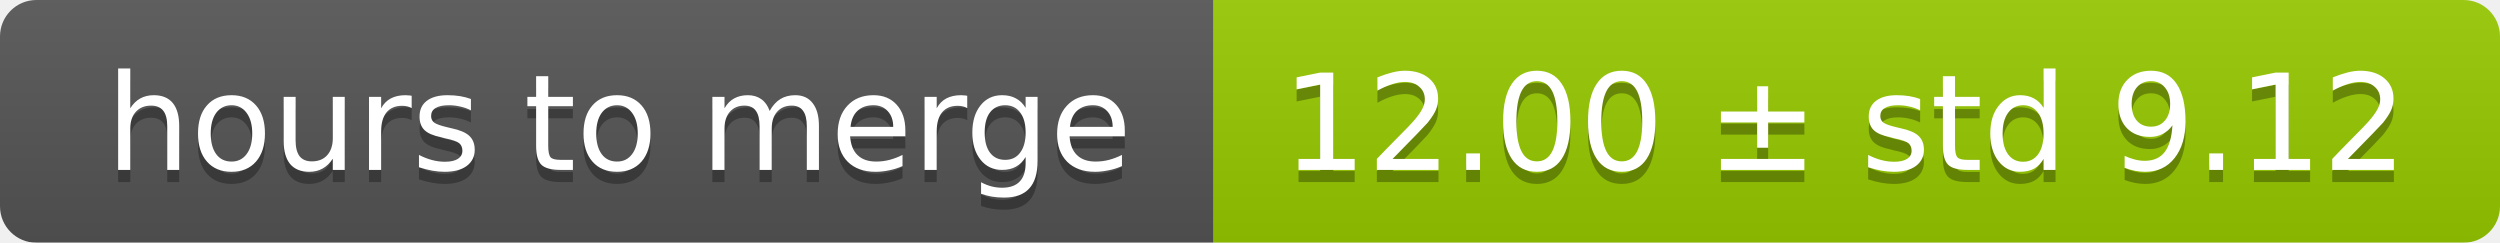
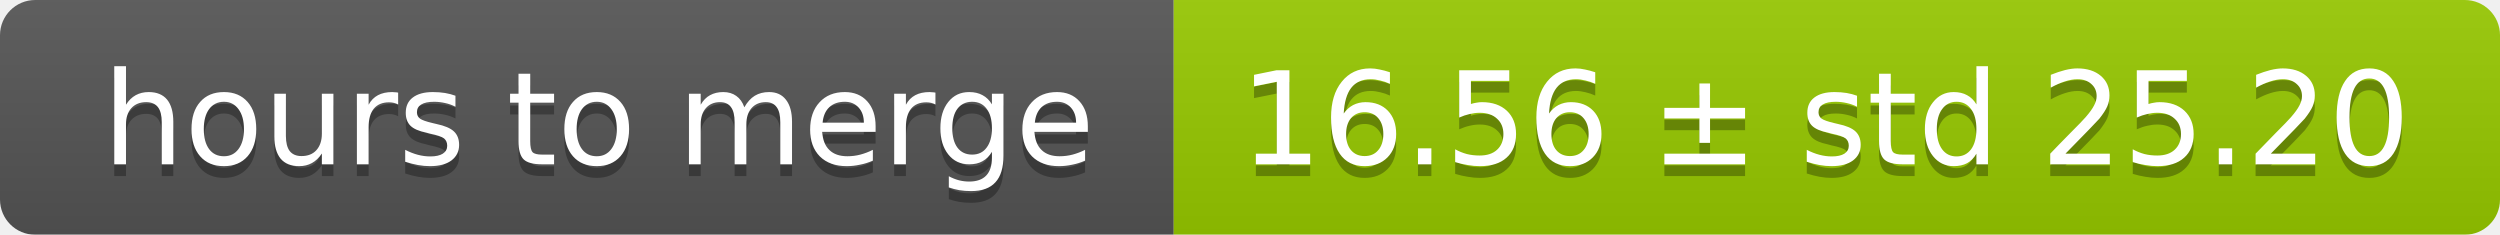
- <svg xmlns="http://www.w3.org/2000/svg" width="206" height="20">
+ <svg xmlns="http://www.w3.org/2000/svg" width="213" height="20">
  <linearGradient id="smooth" x2="0" y2="100%">
    <stop offset="0" stop-color="#bbb" stop-opacity=".1" />
    <stop offset="1" stop-opacity=".1" />
  </linearGradient>
  <mask id="round">
-     <rect width="206" height="20" rx="3" fill="#fff" />
+     <rect width="213" height="20" rx="3" fill="#fff" />
  </mask>
  <g mask="url(#round)">
    <rect width="100" height="20" fill="#555" />
-     <rect x="100" width="106" height="20" fill="#97ca00" />
-     <rect width="206" height="20" fill="url(#smooth)" />
+     <rect x="100" width="113" height="20" fill="#97ca00" />
+     <rect width="213" height="20" fill="url(#smooth)" />
  </g>
  <g fill="#fff" text-anchor="middle" font-family="DejaVu Sans,Verdana,Geneva,sans-serif" font-size="11">
    <text x="51" y="15" fill="#010101" fill-opacity=".3">hours to merge</text>
    <text x="51" y="14">hours to merge</text>
-     <text x="152" y="15" fill="#010101" fill-opacity=".3">12.00 ± std 9.12</text>
-     <text x="152" y="14">12.00 ± std 9.12</text>
+     <text x="155.5" y="15" fill="#010101" fill-opacity=".3">16.56 ± std 25.20</text>
+     <text x="155.5" y="14">16.56 ± std 25.20</text>
  </g>
</svg>
